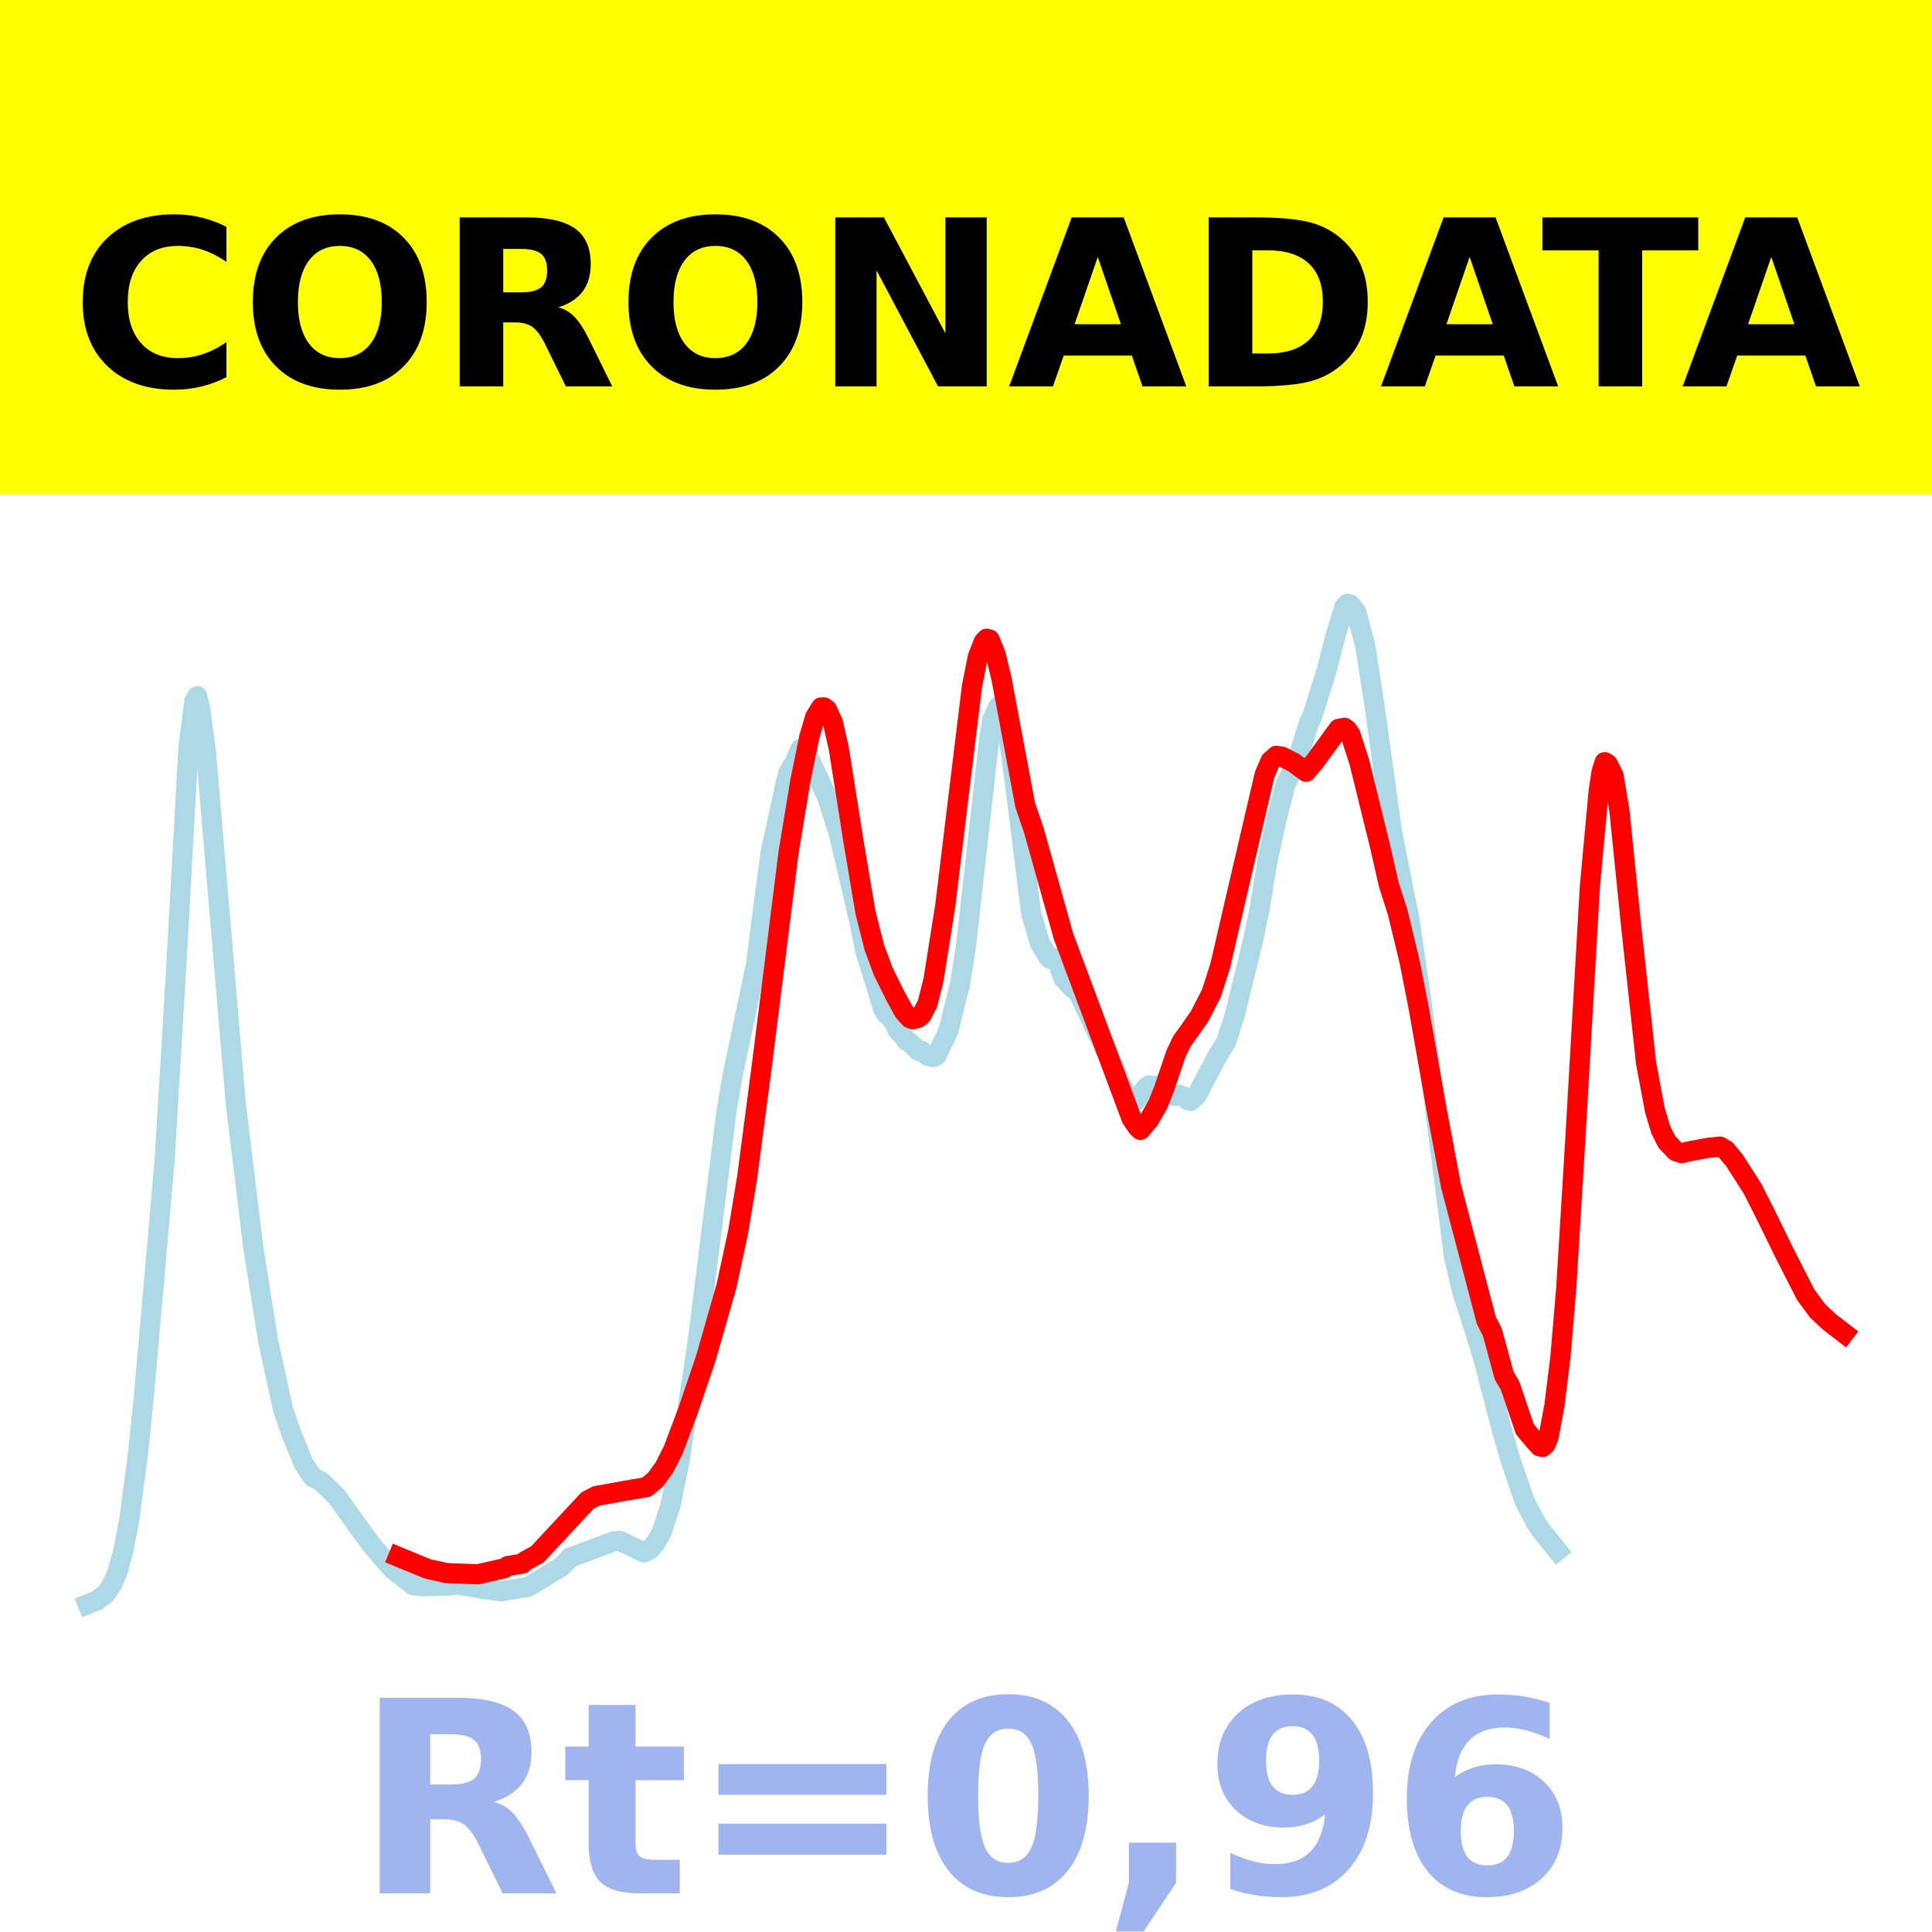
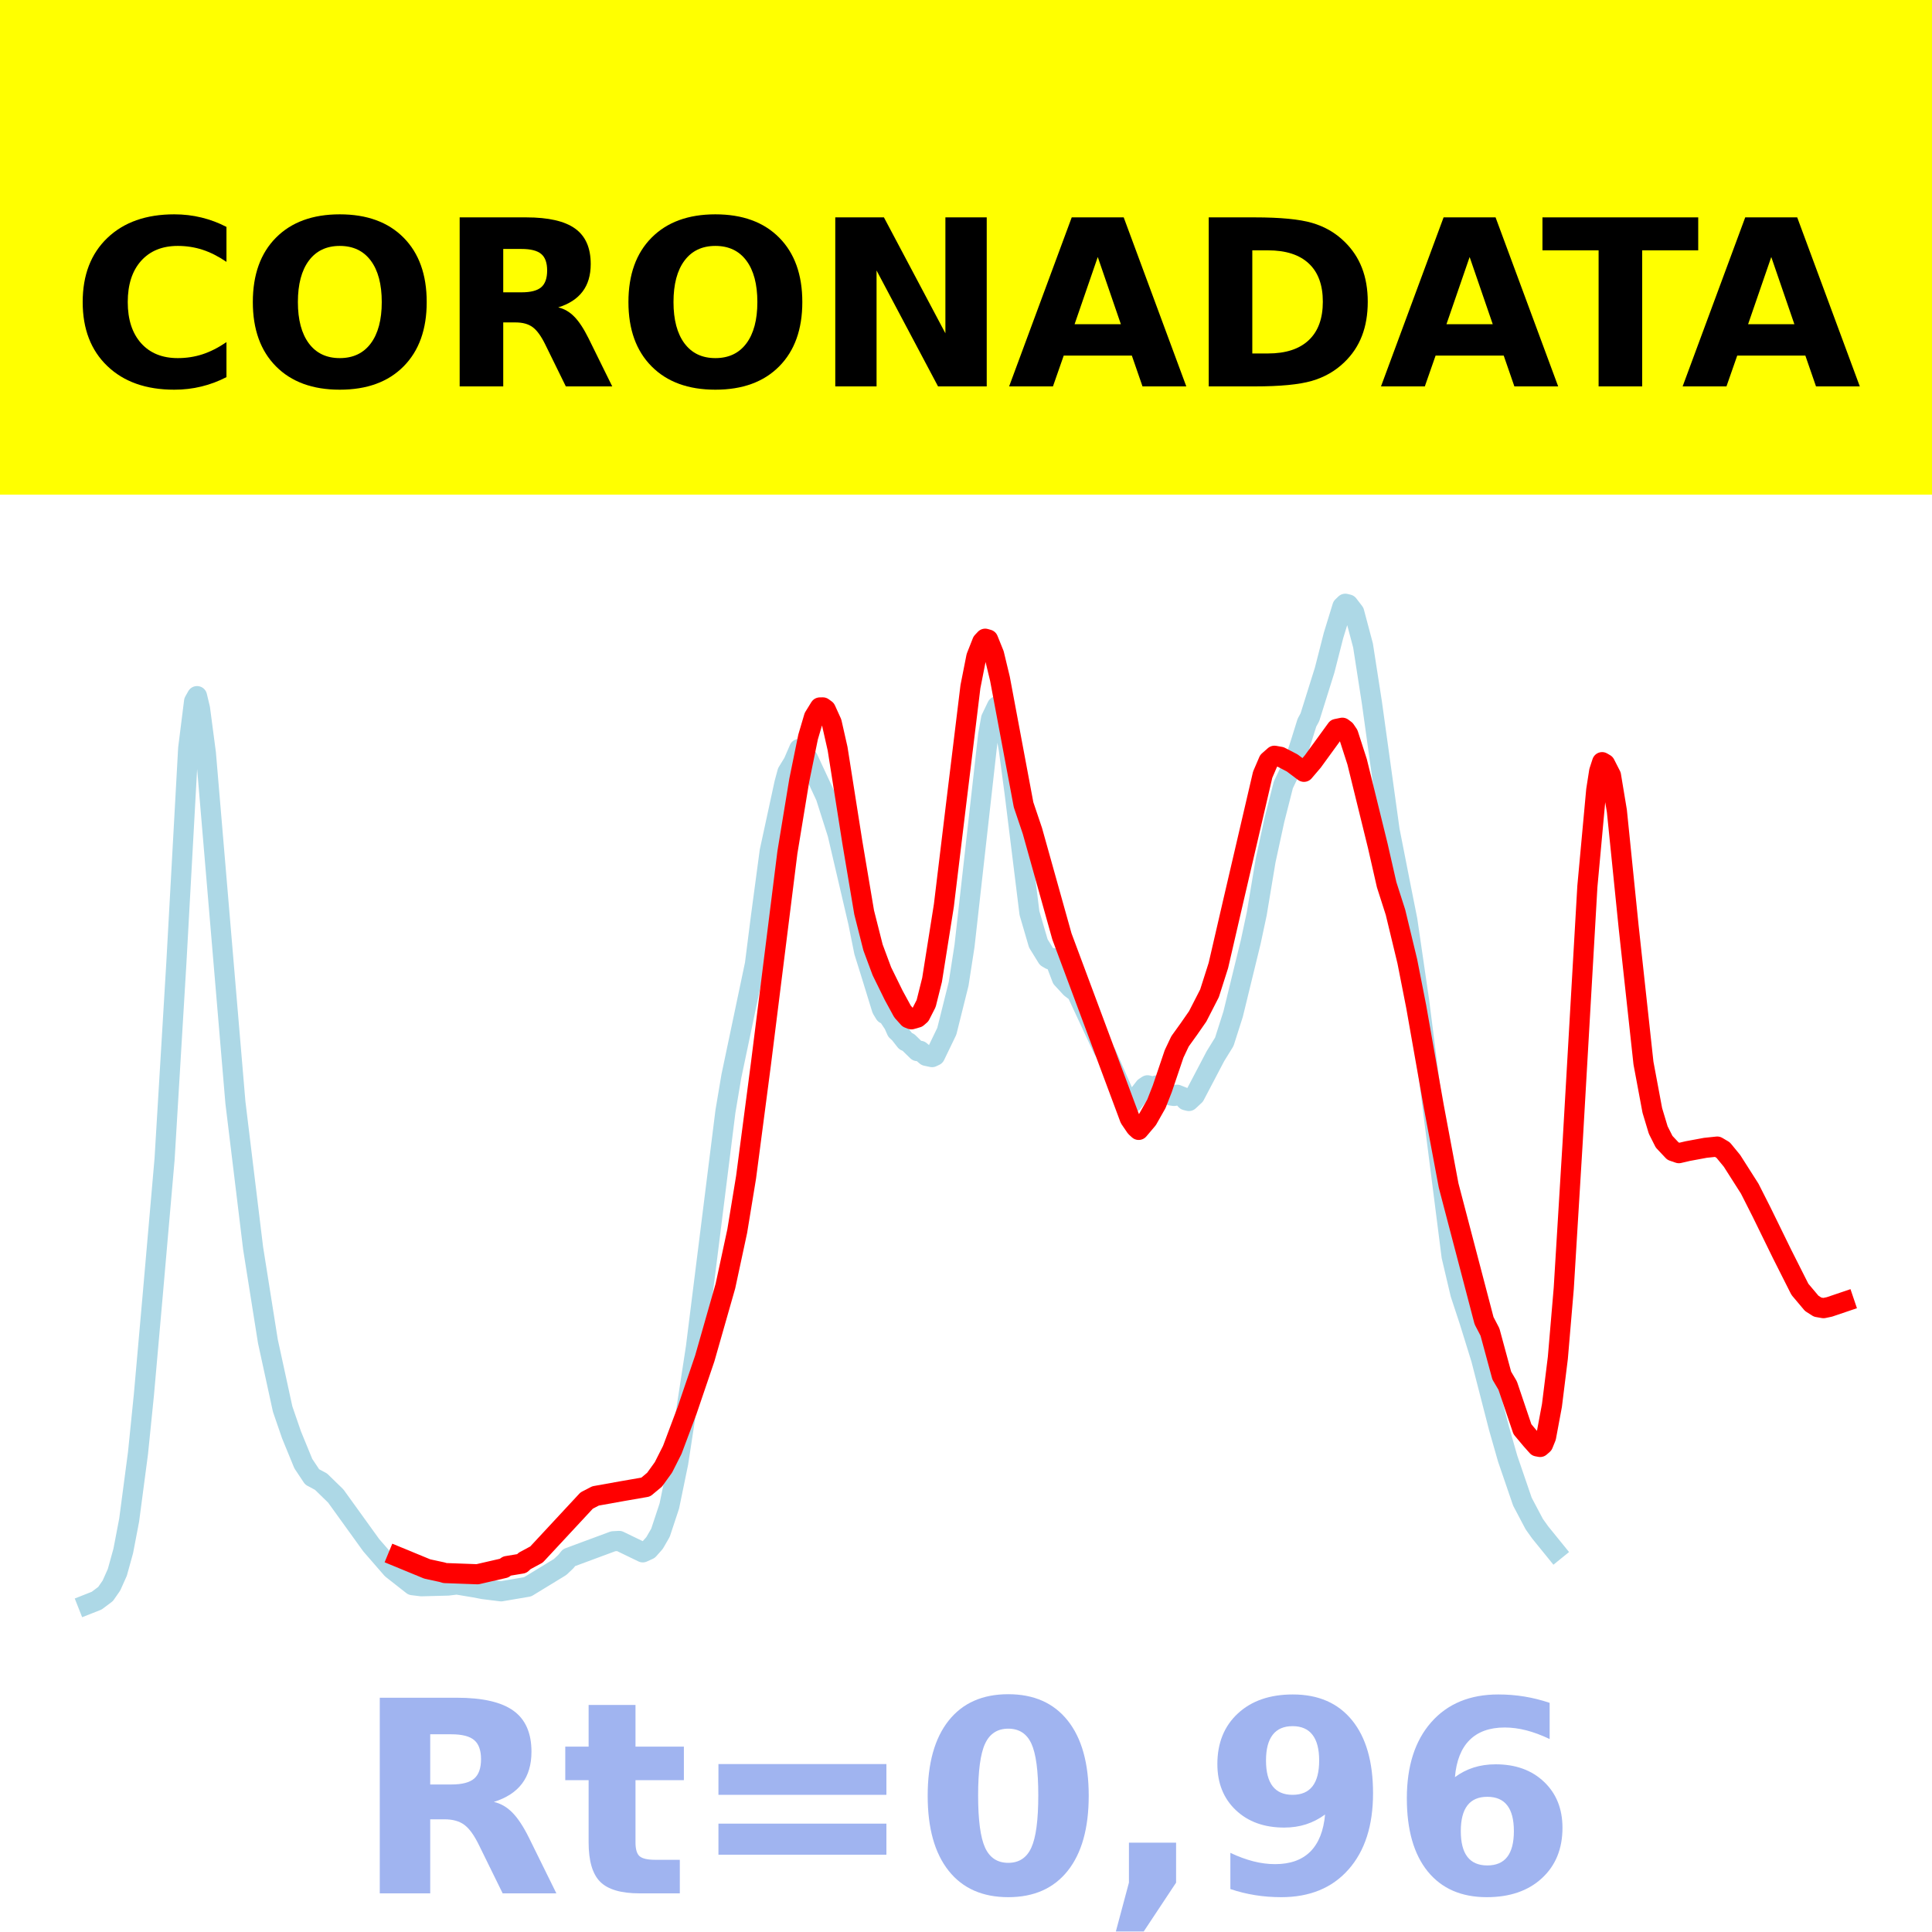
<svg xmlns="http://www.w3.org/2000/svg" xmlns:xlink="http://www.w3.org/1999/xlink" height="144pt" version="1.1" viewBox="0 0 144 144" width="144pt">
  <defs>
    <style type="text/css">*{stroke-linecap:butt;stroke-linejoin:round;}</style>
  </defs>
  <g id="figure_1">
    <g id="patch_1">
      <path d="M 0 144  L 144 144  L 144 0  L 0 0  z " style="fill:#ffffff;" />
    </g>
    <g id="axes_1">
      <g id="patch_2">
        <path d="M 0 144  L 144 144  L 144 0  L 0 0  z " style="fill:#ffffff;" />
      </g>
      <g id="line2d_1">
-         <path clip-path="url(#pf089e8e616)" d="M 6.545 119.565  L 7.207 119.304  L 7.868 118.81  L 8.309 118.177  L 8.749 117.191  L 9.19 115.6  L 9.631 113.303  L 10.292 108.3  L 10.733 103.954  L 11.394 96.491  L 12.275 86.401  L 13.157 71.75  L 14.039 55.78  L 14.479 52.276  L 14.7 51.885  L 14.92 52.803  L 15.361 56.142  L 17.565 82.173  L 18.887 93.035  L 19.989 99.969  L 21.091 105.023  L 21.752 106.944  L 22.634 109.089  L 23.295 110.081  L 23.956 110.434  L 25.058 111.506  L 27.702 115.168  L 29.245 116.941  L 30.788 118.15  L 31.449 118.23  L 33.433 118.178  L 34.094 118.099  L 35.416 118.318  L 36.077 118.444  L 37.399 118.608  L 39.383 118.271  L 41.807 116.794  L 42.248 116.378  L 42.468 116.099  L 45.774 114.876  L 46.215 114.852  L 47.978 115.703  L 48.419 115.502  L 48.86 115.005  L 49.3 114.243  L 49.961 112.248  L 50.623 109.041  L 51.945 100.429  L 54.149 82.842  L 54.59 80.226  L 56.353 71.855  L 56.793 68.378  L 57.455 63.448  L 58.556 58.367  L 58.777 57.554  L 59.218 56.835  L 59.658 55.819  L 59.879 55.922  L 60.32 56.548  L 61.642 59.385  L 62.523 62.152  L 64.066 68.747  L 64.507 70.94  L 64.948 72.348  L 65.829 75.205  L 66.05 75.569  L 66.27 75.672  L 66.711 76.336  L 66.931 76.831  L 67.152 77.034  L 67.592 77.596  L 67.813 77.698  L 68.474 78.342  L 68.694 78.323  L 69.135 78.698  L 69.576 78.791  L 69.796 78.687  L 70.678 76.864  L 71.559 73.334  L 72 70.497  L 73.763 54.797  L 73.983 53.561  L 74.424 52.642  L 74.645 52.838  L 74.865 53.383  L 75.306 55.841  L 75.747 59.153  L 76.848 68.057  L 77.51 70.315  L 78.171 71.385  L 78.391 71.514  L 78.612 71.413  L 78.832 71.771  L 79.273 72.927  L 79.934 73.643  L 80.375 73.973  L 82.358 78.221  L 82.579 78.541  L 84.121 82.06  L 84.342 82.203  L 84.562 82.166  L 85.444 81.038  L 85.664 80.892  L 86.105 80.998  L 86.325 80.904  L 86.766 81.097  L 87.427 81.654  L 87.647 81.685  L 87.868 81.595  L 88.309 81.77  L 88.529 82.007  L 88.749 82.062  L 89.19 81.654  L 90.733 78.72  L 91.394 77.652  L 92.055 75.582  L 93.377 70.168  L 93.818 68.099  L 94.479 64.137  L 95.14 61.097  L 95.802 58.502  L 96.683 56.645  L 97.124 55.273  L 97.565 53.863  L 97.785 53.459  L 98.887 49.945  L 99.548 47.364  L 100.209 45.213  L 100.43 45  L 100.65 45.054  L 101.091 45.627  L 101.752 48.11  L 102.413 52.359  L 103.736 61.88  L 104.617 66.355  L 105.058 68.561  L 105.939 74.595  L 108.364 93.638  L 109.025 96.439  L 109.686 98.441  L 110.567 101.278  L 111.89 106.407  L 112.551 108.721  L 113.653 111.93  L 114.534 113.596  L 114.975 114.214  L 116.077 115.57  L 116.077 115.57  " style="fill:none;stroke:#add8e6;stroke-linecap:square;stroke-width:1.5;" />
+         <path clip-path="url(#pa9397cea8a)" d="M 6.545 119.565  L 7.205 119.304  L 7.866 118.81  L 8.306 118.177  L 8.746 117.191  L 9.186 115.6  L 9.626 113.303  L 10.286 108.3  L 10.726 103.954  L 11.386 96.491  L 12.266 86.401  L 13.146 71.75  L 14.026 55.78  L 14.466 52.276  L 14.686 51.885  L 14.906 52.803  L 15.346 56.142  L 17.546 82.173  L 18.866 93.035  L 19.966 99.969  L 21.066 105.023  L 21.727 106.944  L 22.607 109.089  L 23.267 110.081  L 23.927 110.434  L 25.027 111.506  L 27.667 115.168  L 29.207 116.941  L 30.747 118.15  L 31.407 118.23  L 33.387 118.178  L 34.047 118.099  L 35.367 118.318  L 36.028 118.444  L 37.348 118.608  L 39.328 118.271  L 41.748 116.794  L 42.188 116.378  L 42.408 116.099  L 45.708 114.876  L 46.148 114.852  L 47.908 115.703  L 48.348 115.502  L 48.788 115.005  L 49.228 114.243  L 49.888 112.248  L 50.549 109.041  L 51.869 100.429  L 54.069 82.842  L 54.509 80.226  L 56.269 71.855  L 56.709 68.378  L 57.369 63.448  L 58.469 58.367  L 58.689 57.554  L 59.129 56.835  L 59.569 55.819  L 59.789 55.922  L 60.229 56.548  L 61.549 59.385  L 62.429 62.152  L 63.969 68.747  L 64.409 70.94  L 64.85 72.348  L 65.73 75.205  L 65.95 75.569  L 66.17 75.672  L 66.61 76.336  L 66.83 76.831  L 67.05 77.034  L 67.49 77.596  L 67.71 77.698  L 68.37 78.342  L 68.59 78.323  L 69.03 78.698  L 69.47 78.791  L 69.69 78.687  L 70.57 76.864  L 71.45 73.334  L 71.89 70.497  L 73.65 54.797  L 73.87 53.561  L 74.31 52.642  L 74.53 52.838  L 74.75 53.383  L 75.19 55.841  L 75.63 59.153  L 76.73 68.057  L 77.39 70.315  L 78.05 71.385  L 78.27 71.514  L 78.49 71.413  L 78.71 71.771  L 79.15 72.927  L 79.811 73.643  L 80.251 73.973  L 82.231 78.221  L 82.451 78.541  L 83.991 82.06  L 84.211 82.203  L 84.431 82.166  L 85.311 81.038  L 85.531 80.892  L 85.971 80.998  L 86.191 80.904  L 86.631 81.097  L 87.291 81.654  L 87.511 81.685  L 87.731 81.595  L 88.171 81.77  L 88.391 82.007  L 88.611 82.062  L 89.051 81.654  L 90.591 78.72  L 91.251 77.652  L 91.911 75.582  L 93.231 70.168  L 93.672 68.099  L 94.332 64.137  L 94.992 61.097  L 95.652 58.502  L 96.532 56.645  L 96.972 55.273  L 97.412 53.863  L 97.632 53.459  L 98.732 49.945  L 99.392 47.364  L 100.052 45.213  L 100.272 45  L 100.492 45.054  L 100.932 45.627  L 101.592 48.11  L 102.252 52.359  L 103.572 61.88  L 104.452 66.355  L 104.892 68.561  L 105.772 74.595  L 108.193 93.638  L 108.853 96.439  L 109.513 98.441  L 110.393 101.278  L 111.713 106.407  L 112.373 108.721  L 113.473 111.93  L 114.353 113.596  L 114.793 114.214  L 115.893 115.57  L 115.893 115.57  " style="fill:none;stroke:#add8e6;stroke-linecap:square;stroke-width:1.5;" />
      </g>
      <g id="line2d_2">
-         <path clip-path="url(#pf089e8e616)" d="M 29.686 116.036  L 31.89 116.943  L 32.992 117.181  L 33.212 117.247  L 35.636 117.336  L 37.62 116.88  L 37.84 116.724  L 38.942 116.541  L 39.163 116.338  L 40.044 115.865  L 43.791 111.84  L 44.452 111.498  L 46.435 111.143  L 48.198 110.838  L 48.86 110.287  L 49.521 109.372  L 50.182 108.066  L 51.284 105.133  L 52.606 101.25  L 54.149 95.853  L 55.03 91.759  L 55.691 87.738  L 56.793 79.346  L 58.777 63.527  L 59.658 58.174  L 60.32 54.935  L 60.76 53.444  L 61.201 52.729  L 61.421 52.725  L 61.642 52.886  L 62.083 53.857  L 62.523 55.801  L 63.625 62.778  L 64.507 68.006  L 65.168 70.617  L 65.829 72.391  L 66.711 74.184  L 67.372 75.395  L 67.813 75.887  L 68.033 75.973  L 68.474 75.848  L 68.694 75.658  L 69.135 74.796  L 69.576 73.038  L 70.457 67.492  L 71.339 60.203  L 72.441 51.181  L 72.882 48.955  L 73.322 47.84  L 73.543 47.605  L 73.763 47.669  L 74.204 48.759  L 74.645 50.586  L 76.408 59.978  L 77.069 61.933  L 79.273 69.797  L 84.342 83.369  L 84.782 84.015  L 85.003 84.216  L 85.664 83.436  L 86.325 82.27  L 86.766 81.148  L 87.647 78.548  L 88.088 77.618  L 88.749 76.7  L 89.41 75.75  L 90.292 74.032  L 90.953 71.961  L 92.055 67.2  L 94.259 57.741  L 94.7 56.717  L 95.14 56.329  L 95.581 56.408  L 96.463 56.865  L 97.344 57.526  L 98.006 56.752  L 99.769 54.331  L 100.209 54.241  L 100.43 54.407  L 100.65 54.735  L 101.311 56.78  L 102.854 63.043  L 103.515 65.94  L 104.176 68  L 105.058 71.652  L 105.719 75.009  L 107.041 82.493  L 108.143 88.361  L 110.788 98.436  L 111.229 99.28  L 112.11 102.526  L 112.551 103.272  L 113.653 106.525  L 114.314 107.313  L 114.755 107.806  L 114.975 107.848  L 115.196 107.655  L 115.416 107.112  L 115.857 104.753  L 116.298 101.206  L 116.738 96.03  L 117.399 85.193  L 118.501 66.078  L 119.163 58.892  L 119.383 57.483  L 119.603 56.807  L 119.824 56.936  L 120.264 57.799  L 120.705 60.447  L 121.587 69.115  L 122.689 79.235  L 123.35 82.764  L 123.791 84.225  L 124.231 85.098  L 124.893 85.799  L 125.333 85.95  L 125.994 85.796  L 127.317 85.551  L 128.198 85.459  L 128.639 85.72  L 129.3 86.524  L 130.623 88.596  L 131.504 90.334  L 133.047 93.481  L 134.59 96.505  L 135.471 97.699  L 136.353 98.528  L 137.455 99.374  L 137.455 99.374  " style="fill:none;stroke:#ff0000;stroke-linecap:square;stroke-width:1.5;" />
+         <path clip-path="url(#pa9397cea8a)" d="M 29.647 116.036  L 31.847 116.943  L 32.947 117.181  L 33.167 117.247  L 35.587 117.336  L 37.568 116.88  L 37.788 116.724  L 38.888 116.541  L 39.108 116.338  L 39.988 115.865  L 43.728 111.84  L 44.388 111.498  L 46.368 111.143  L 48.128 110.838  L 48.788 110.287  L 49.448 109.372  L 50.108 108.066  L 51.209 105.133  L 52.529 101.25  L 54.069 95.853  L 54.949 91.759  L 55.609 87.738  L 56.709 79.346  L 58.689 63.527  L 59.569 58.174  L 60.229 54.935  L 60.669 53.444  L 61.109 52.729  L 61.329 52.725  L 61.549 52.886  L 61.989 53.857  L 62.429 55.801  L 63.529 62.778  L 64.409 68.006  L 65.07 70.617  L 65.73 72.391  L 66.61 74.184  L 67.27 75.395  L 67.71 75.887  L 67.93 75.973  L 68.37 75.848  L 68.59 75.658  L 69.03 74.796  L 69.47 73.038  L 70.35 67.492  L 71.23 60.203  L 72.33 51.181  L 72.77 48.955  L 73.21 47.84  L 73.43 47.605  L 73.65 47.669  L 74.09 48.759  L 74.53 50.586  L 76.29 59.978  L 76.95 61.933  L 79.15 69.797  L 84.211 83.369  L 84.651 84.015  L 84.871 84.216  L 85.531 83.436  L 86.191 82.27  L 86.631 81.148  L 87.511 78.548  L 87.951 77.618  L 88.611 76.7  L 89.271 75.75  L 90.151 74.032  L 90.811 71.961  L 91.911 67.2  L 94.112 57.741  L 94.552 56.717  L 94.992 56.329  L 95.432 56.408  L 96.312 56.865  L 97.192 57.526  L 97.852 56.752  L 99.612 54.331  L 100.052 54.241  L 100.272 54.407  L 100.492 54.735  L 101.152 56.78  L 102.692 63.043  L 103.352 65.94  L 104.012 68  L 104.892 71.652  L 105.552 75.009  L 106.872 82.493  L 107.972 88.361  L 110.613 98.436  L 111.053 99.28  L 111.933 102.526  L 112.373 103.272  L 113.473 106.525  L 114.133 107.313  L 114.573 107.806  L 114.793 107.848  L 115.013 107.655  L 115.233 107.112  L 115.673 104.753  L 116.113 101.206  L 116.553 96.03  L 117.213 85.193  L 118.313 66.078  L 118.973 58.892  L 119.193 57.483  L 119.413 56.807  L 119.633 56.936  L 120.073 57.799  L 120.513 60.447  L 121.393 69.115  L 122.494 79.235  L 123.154 82.764  L 123.594 84.225  L 124.034 85.098  L 124.694 85.799  L 125.134 85.95  L 125.794 85.796  L 127.114 85.551  L 127.994 85.459  L 128.434 85.72  L 129.094 86.524  L 130.414 88.596  L 131.294 90.334  L 132.834 93.481  L 134.154 96.098  L 135.034 97.143  L 135.474 97.425  L 135.914 97.502  L 136.354 97.41  L 137.455 97.037  L 137.455 97.037  " style="fill:none;stroke:#ff0000;stroke-linecap:square;stroke-width:1.5;" />
      </g>
      <g id="patch_3">
        <path d="M 0 144  L 0 0  " style="fill:none;stroke:#ffffff;stroke-linecap:square;stroke-linejoin:miter;stroke-width:0.8;" />
      </g>
      <g id="patch_4">
        <path d="M 144 144  L 144 0  " style="fill:none;stroke:#ffffff;stroke-linecap:square;stroke-linejoin:miter;stroke-width:0.8;" />
      </g>
      <g id="patch_5">
-         <path d="M -0 144  L 144 144  " style="fill:none;stroke:#ffffff;stroke-linecap:square;stroke-linejoin:miter;stroke-width:0.8;" />
+         <path d="M 0 144  L 144 144  " style="fill:none;stroke:#ffffff;stroke-linecap:square;stroke-linejoin:miter;stroke-width:0.8;" />
      </g>
      <g id="patch_6">
-         <path d="M -0 0  L 144 0  " style="fill:none;stroke:#ffffff;stroke-linecap:square;stroke-linejoin:miter;stroke-width:0.8;" />
+         <path d="M 0 0  L 144 0  " style="fill:none;stroke:#ffffff;stroke-linecap:square;stroke-linejoin:miter;stroke-width:0.8;" />
      </g>
    </g>
    <g id="text_1">
      <g id="patch_7">
        <path d="M -64.848 36.368  L 208.848 36.368  L 208.848 -7.654  L -64.848 -7.654  z " style="fill:#ffff00;stroke:#ffff00;stroke-linejoin:miter;" />
      </g>
      <g transform="translate(72 9.45018)scale(0.1728 -0.1728)" />
      <g transform="translate(-60.87375 28.8)scale(0.1728 -0.1728)">
        <defs>
          <path id="DejaVuSans-Bold-32" />
          <path d="M 67 4  Q 61.812 1.312 56.203 -0.047  Q 50.594 -1.422 44.484 -1.422  Q 26.266 -1.422 15.625 8.766  Q 4.984 18.953 4.984 36.375  Q 4.984 53.859 15.625 64.031  Q 26.266 74.219 44.484 74.219  Q 50.594 74.219 56.203 72.844  Q 61.812 71.484 67 68.797  L 67 53.719  Q 61.766 57.281 56.688 58.938  Q 51.609 60.594 46 60.594  Q 35.938 60.594 30.172 54.141  Q 24.422 47.703 24.422 36.375  Q 24.422 25.094 30.172 18.641  Q 35.938 12.203 46 12.203  Q 51.609 12.203 56.688 13.859  Q 61.766 15.531 67 19.094  z " id="DejaVuSans-Bold-67" />
          <path d="M 42.484 60.594  Q 33.891 60.594 29.156 54.25  Q 24.422 47.906 24.422 36.375  Q 24.422 24.906 29.156 18.547  Q 33.891 12.203 42.484 12.203  Q 51.125 12.203 55.859 18.547  Q 60.594 24.906 60.594 36.375  Q 60.594 47.906 55.859 54.25  Q 51.125 60.594 42.484 60.594  z M 42.484 74.219  Q 60.062 74.219 70.016 64.156  Q 79.984 54.109 79.984 36.375  Q 79.984 18.703 70.016 8.641  Q 60.062 -1.422 42.484 -1.422  Q 24.953 -1.422 14.969 8.641  Q 4.984 18.703 4.984 36.375  Q 4.984 54.109 14.969 64.156  Q 24.953 74.219 42.484 74.219  z " id="DejaVuSans-Bold-79" />
          <path d="M 35.891 40.578  Q 41.797 40.578 44.359 42.766  Q 46.922 44.969 46.922 50  Q 46.922 54.984 44.359 57.125  Q 41.797 59.281 35.891 59.281  L 27.984 59.281  L 27.984 40.578  z M 27.984 27.594  L 27.984 0  L 9.188 0  L 9.188 72.906  L 37.891 72.906  Q 52.297 72.906 59 68.062  Q 65.719 63.234 65.719 52.781  Q 65.719 45.562 62.219 40.922  Q 58.734 36.281 51.703 34.078  Q 55.562 33.203 58.609 30.094  Q 61.672 27 64.797 20.703  L 75 0  L 54.984 0  L 46.094 18.109  Q 43.406 23.578 40.641 25.578  Q 37.891 27.594 33.297 27.594  z " id="DejaVuSans-Bold-82" />
          <path d="M 9.188 72.906  L 30.172 72.906  L 56.688 22.906  L 56.688 72.906  L 74.516 72.906  L 74.516 0  L 53.516 0  L 27 50  L 27 0  L 9.188 0  z " id="DejaVuSans-Bold-78" />
          <path d="M 53.422 13.281  L 24.031 13.281  L 19.391 0  L 0.484 0  L 27.484 72.906  L 49.906 72.906  L 76.906 0  L 58.016 0  z M 28.719 26.812  L 48.688 26.812  L 38.719 55.812  z " id="DejaVuSans-Bold-65" />
          <path d="M 27.984 58.688  L 27.984 14.203  L 34.719 14.203  Q 46.234 14.203 52.312 19.922  Q 58.406 25.641 58.406 36.531  Q 58.406 47.359 52.344 53.016  Q 46.297 58.688 34.719 58.688  z M 9.188 72.906  L 29 72.906  Q 45.609 72.906 53.734 70.531  Q 61.859 68.172 67.672 62.5  Q 72.797 57.562 75.281 51.109  Q 77.781 44.672 77.781 36.531  Q 77.781 28.266 75.281 21.797  Q 72.797 15.328 67.672 10.406  Q 61.812 4.734 53.609 2.359  Q 45.406 0 29 0  L 9.188 0  z " id="DejaVuSans-Bold-68" />
          <path d="M 0.484 72.906  L 67.672 72.906  L 67.672 58.688  L 43.5 58.688  L 43.5 0  L 24.703 0  L 24.703 58.688  L 0.484 58.688  z " id="DejaVuSans-Bold-84" />
        </defs>
        <use xlink:href="#DejaVuSans-Bold-32" />
        <use x="34.814" xlink:href="#DejaVuSans-Bold-32" />
        <use x="69.629" xlink:href="#DejaVuSans-Bold-32" />
        <use x="104.443" xlink:href="#DejaVuSans-Bold-32" />
        <use x="139.258" xlink:href="#DejaVuSans-Bold-32" />
        <use x="174.072" xlink:href="#DejaVuSans-Bold-32" />
        <use x="208.887" xlink:href="#DejaVuSans-Bold-32" />
        <use x="243.701" xlink:href="#DejaVuSans-Bold-32" />
        <use x="278.516" xlink:href="#DejaVuSans-Bold-32" />
        <use x="313.33" xlink:href="#DejaVuSans-Bold-32" />
        <use x="348.145" xlink:href="#DejaVuSans-Bold-32" />
        <use x="382.959" xlink:href="#DejaVuSans-Bold-67" />
        <use x="456.348" xlink:href="#DejaVuSans-Bold-79" />
        <use x="541.357" xlink:href="#DejaVuSans-Bold-82" />
        <use x="618.359" xlink:href="#DejaVuSans-Bold-79" />
        <use x="703.369" xlink:href="#DejaVuSans-Bold-78" />
        <use x="787.061" xlink:href="#DejaVuSans-Bold-65" />
        <use x="864.453" xlink:href="#DejaVuSans-Bold-68" />
        <use x="947.461" xlink:href="#DejaVuSans-Bold-65" />
        <use x="1017.104" xlink:href="#DejaVuSans-Bold-84" />
        <use x="1077.566" xlink:href="#DejaVuSans-Bold-65" />
        <use x="1154.959" xlink:href="#DejaVuSans-Bold-32" />
        <use x="1189.773" xlink:href="#DejaVuSans-Bold-32" />
        <use x="1224.588" xlink:href="#DejaVuSans-Bold-32" />
        <use x="1259.402" xlink:href="#DejaVuSans-Bold-32" />
        <use x="1294.217" xlink:href="#DejaVuSans-Bold-32" />
        <use x="1329.031" xlink:href="#DejaVuSans-Bold-32" />
        <use x="1363.846" xlink:href="#DejaVuSans-Bold-32" />
        <use x="1398.66" xlink:href="#DejaVuSans-Bold-32" />
        <use x="1433.475" xlink:href="#DejaVuSans-Bold-32" />
        <use x="1468.289" xlink:href="#DejaVuSans-Bold-32" />
        <use x="1503.104" xlink:href="#DejaVuSans-Bold-32" />
      </g>
    </g>
    <g id="text_2">
      <g style="fill:#4169e1;opacity:0.5;" transform="translate(26.46875 141.12)scale(0.2 -0.2)">
        <defs>
          <path d="M 27.484 70.219  L 27.484 54.688  L 45.516 54.688  L 45.516 42.188  L 27.484 42.188  L 27.484 19  Q 27.484 15.188 29 13.844  Q 30.516 12.5 35.016 12.5  L 44 12.5  L 44 0  L 29 0  Q 18.656 0 14.328 4.312  Q 10.016 8.641 10.016 19  L 10.016 42.188  L 1.312 42.188  L 1.312 54.688  L 10.016 54.688  L 10.016 70.219  z " id="DejaVuSans-Bold-116" />
          <path d="M 10.594 48.188  L 73.188 48.188  L 73.188 36.719  L 10.594 36.719  z M 10.594 25.984  L 73.188 25.984  L 73.188 14.406  L 10.594 14.406  z " id="DejaVuSans-Bold-61" />
          <path d="M 46 36.531  Q 46 50.203 43.438 55.781  Q 40.875 61.375 34.812 61.375  Q 28.766 61.375 26.172 55.781  Q 23.578 50.203 23.578 36.531  Q 23.578 22.703 26.172 17.031  Q 28.766 11.375 34.812 11.375  Q 40.828 11.375 43.406 17.031  Q 46 22.703 46 36.531  z M 64.797 36.375  Q 64.797 18.266 56.984 8.422  Q 49.172 -1.422 34.812 -1.422  Q 20.406 -1.422 12.594 8.422  Q 4.781 18.266 4.781 36.375  Q 4.781 54.547 12.594 64.375  Q 20.406 74.219 34.812 74.219  Q 49.172 74.219 56.984 64.375  Q 64.797 54.547 64.797 36.375  z " id="DejaVuSans-Bold-48" />
          <path d="M 10.203 18.891  L 27.781 18.891  L 27.781 4  L 15.719 -14.203  L 5.328 -14.203  L 10.203 4  z " id="DejaVuSans-Bold-44" />
          <path d="M 10.016 1.609  L 10.016 15.094  Q 14.5 12.984 18.594 11.938  Q 22.703 10.891 26.703 10.891  Q 35.109 10.891 39.797 15.547  Q 44.484 20.219 45.312 29.391  Q 42 26.953 38.234 25.734  Q 34.469 24.516 30.078 24.516  Q 18.891 24.516 12.031 31.031  Q 5.172 37.547 5.172 48.188  Q 5.172 59.969 12.812 67.047  Q 20.453 74.125 33.297 74.125  Q 47.562 74.125 55.375 64.5  Q 63.188 54.891 63.188 37.312  Q 63.188 19.234 54.047 8.906  Q 44.922 -1.422 29 -1.422  Q 23.875 -1.422 19.188 -0.656  Q 14.5 0.094 10.016 1.609  z M 33.203 36.719  Q 38.141 36.719 40.625 39.906  Q 43.109 43.109 43.109 49.516  Q 43.109 55.859 40.625 59.078  Q 38.141 62.312 33.203 62.312  Q 28.266 62.312 25.781 59.078  Q 23.297 55.859 23.297 49.516  Q 23.297 43.109 25.781 39.906  Q 28.266 36.719 33.203 36.719  z " id="DejaVuSans-Bold-57" />
          <path d="M 36.188 35.984  Q 31.25 35.984 28.781 32.781  Q 26.312 29.594 26.312 23.188  Q 26.312 16.797 28.781 13.594  Q 31.25 10.406 36.188 10.406  Q 41.156 10.406 43.625 13.594  Q 46.094 16.797 46.094 23.188  Q 46.094 29.594 43.625 32.781  Q 41.156 35.984 36.188 35.984  z M 59.422 71  L 59.422 57.516  Q 54.781 59.719 50.672 60.766  Q 46.578 61.812 42.672 61.812  Q 34.281 61.812 29.594 57.141  Q 24.906 52.484 24.125 43.312  Q 27.344 45.703 31.094 46.891  Q 34.859 48.094 39.312 48.094  Q 50.484 48.094 57.344 41.547  Q 64.203 35.016 64.203 24.422  Q 64.203 12.703 56.531 5.641  Q 48.875 -1.422 35.984 -1.422  Q 21.781 -1.422 13.984 8.172  Q 6.203 17.781 6.203 35.406  Q 6.203 53.469 15.312 63.797  Q 24.422 74.125 40.281 74.125  Q 45.312 74.125 50.047 73.344  Q 54.781 72.562 59.422 71  z " id="DejaVuSans-Bold-54" />
        </defs>
        <use xlink:href="#DejaVuSans-Bold-82" />
        <use x="77.002" xlink:href="#DejaVuSans-Bold-116" />
        <use x="124.805" xlink:href="#DejaVuSans-Bold-61" />
        <use x="208.594" xlink:href="#DejaVuSans-Bold-48" />
        <use x="278.174" xlink:href="#DejaVuSans-Bold-44" />
        <use x="316.162" xlink:href="#DejaVuSans-Bold-57" />
        <use x="385.742" xlink:href="#DejaVuSans-Bold-54" />
      </g>
    </g>
  </g>
  <defs>
-     <clipPath id="pf089e8e616">
+     <clipPath id="pa9397cea8a">
      <rect height="144" width="144" x="0" y="0" />
    </clipPath>
  </defs>
</svg>
